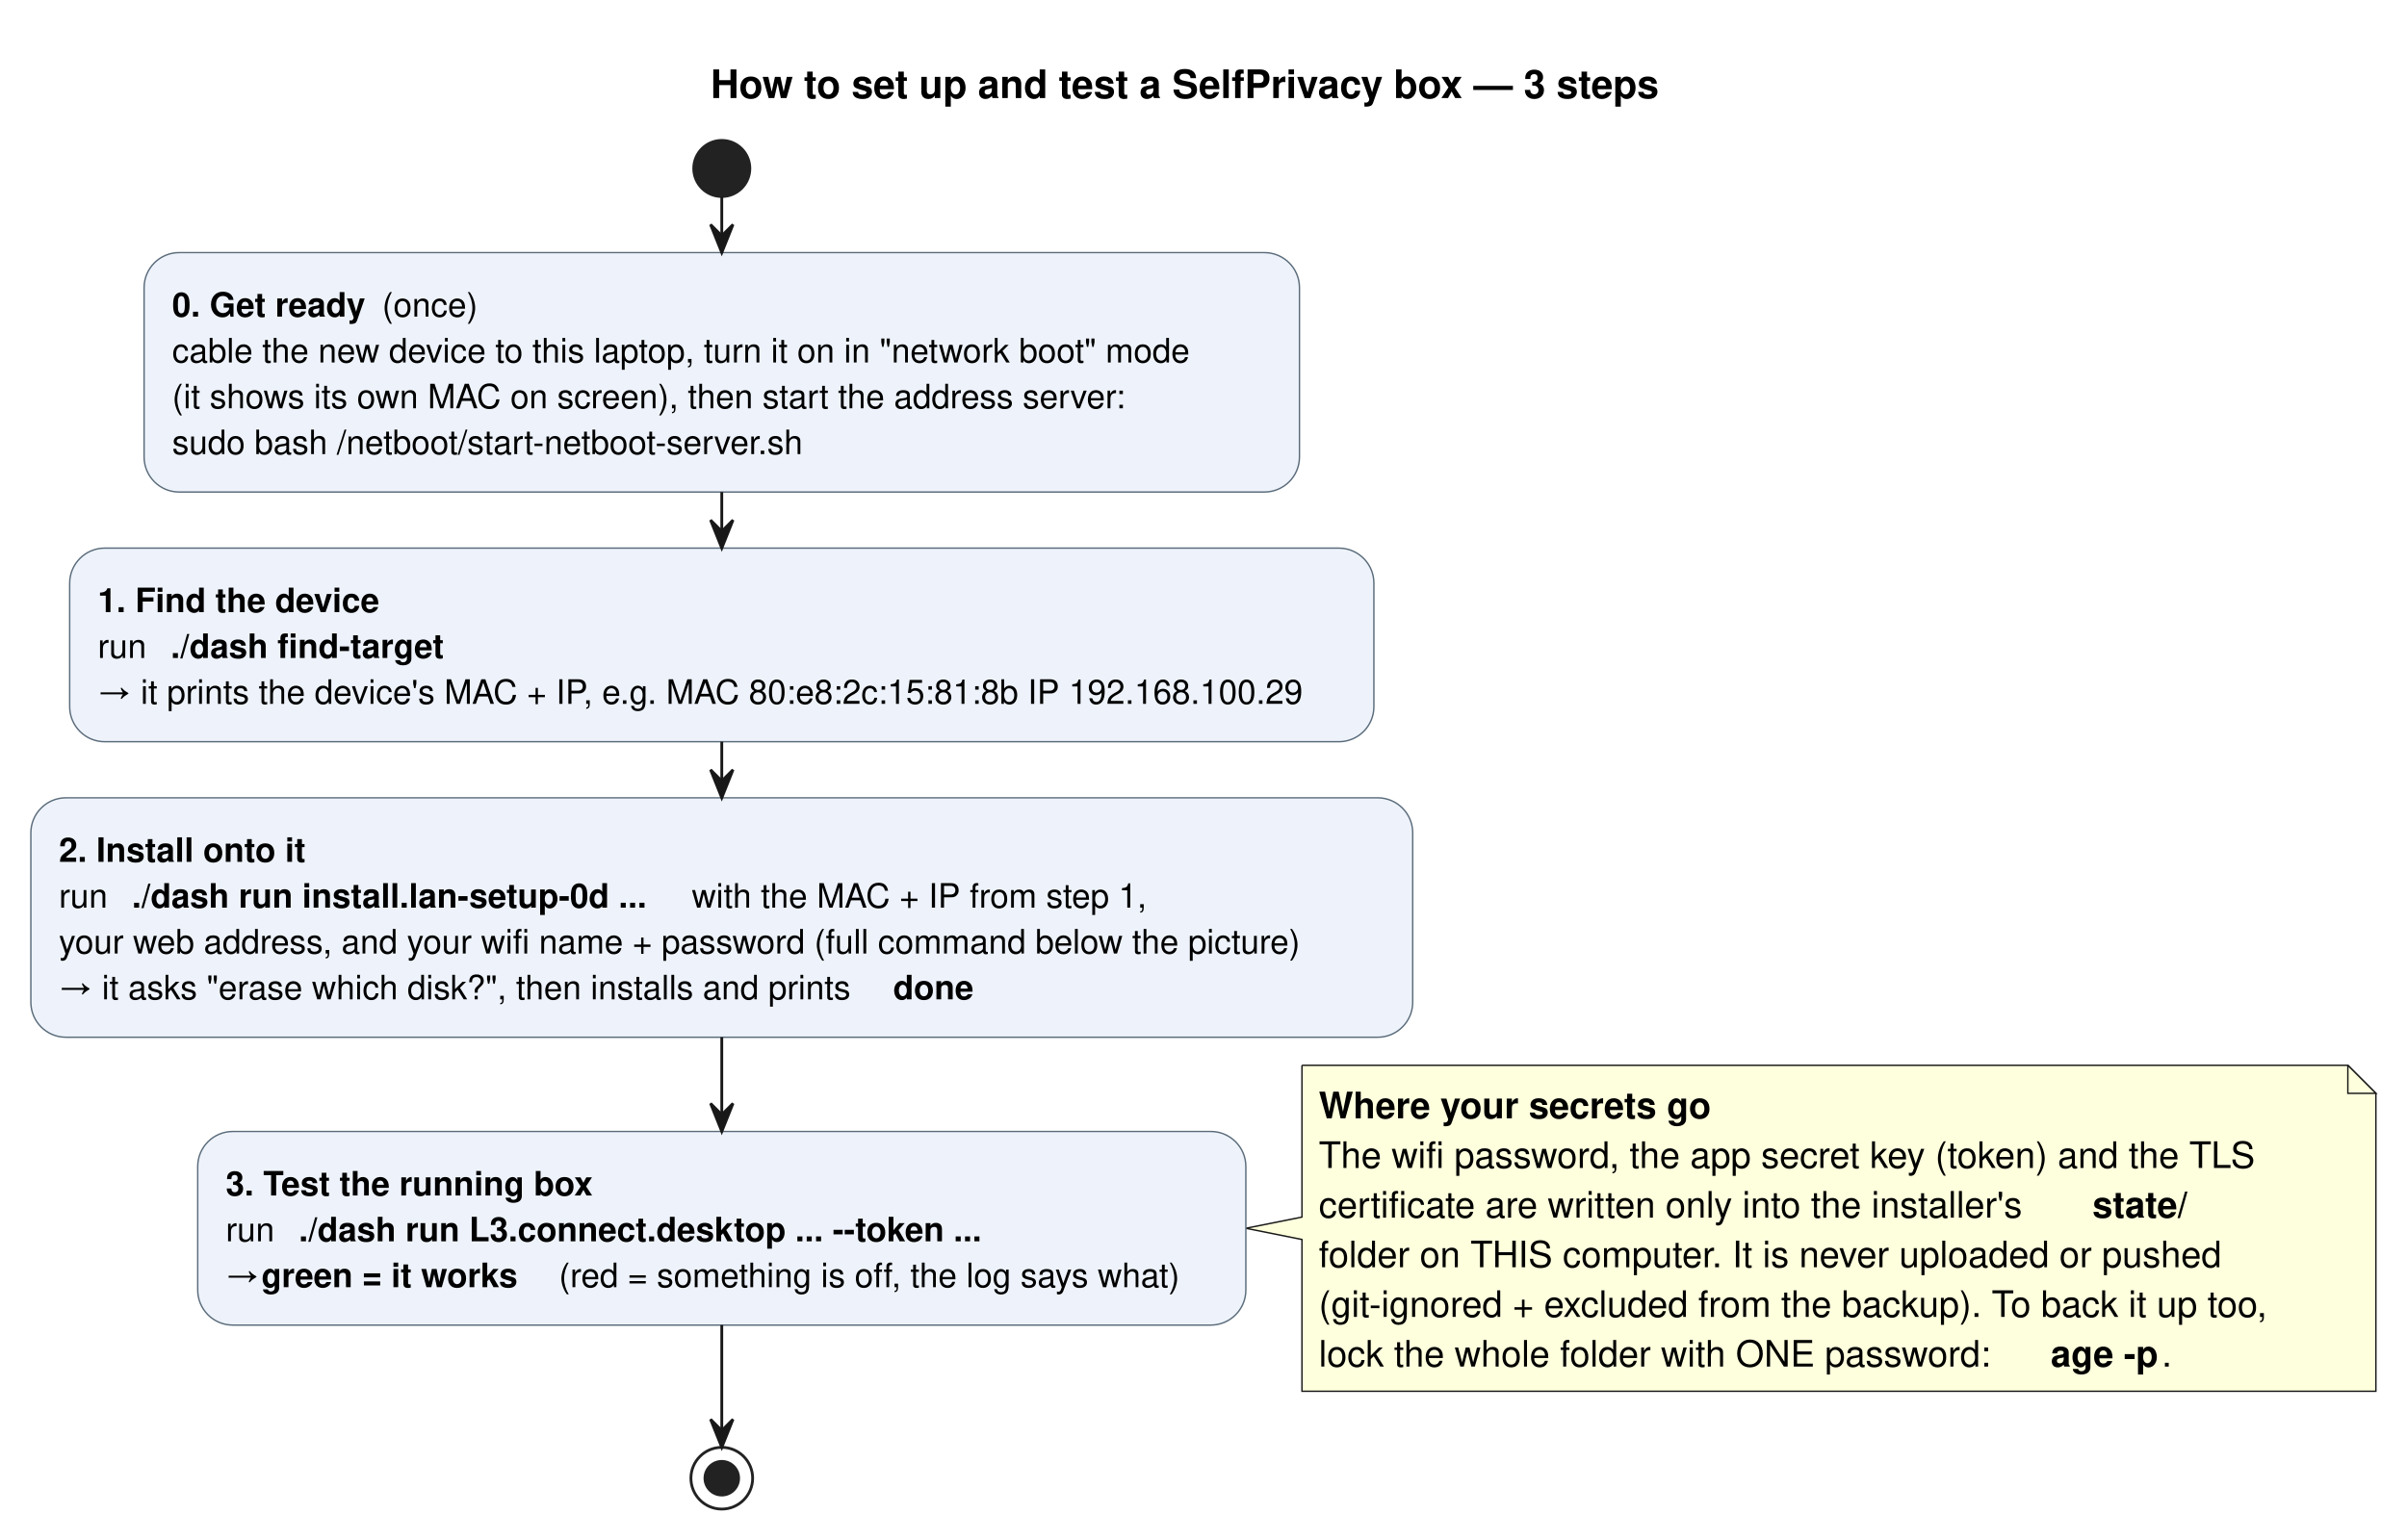
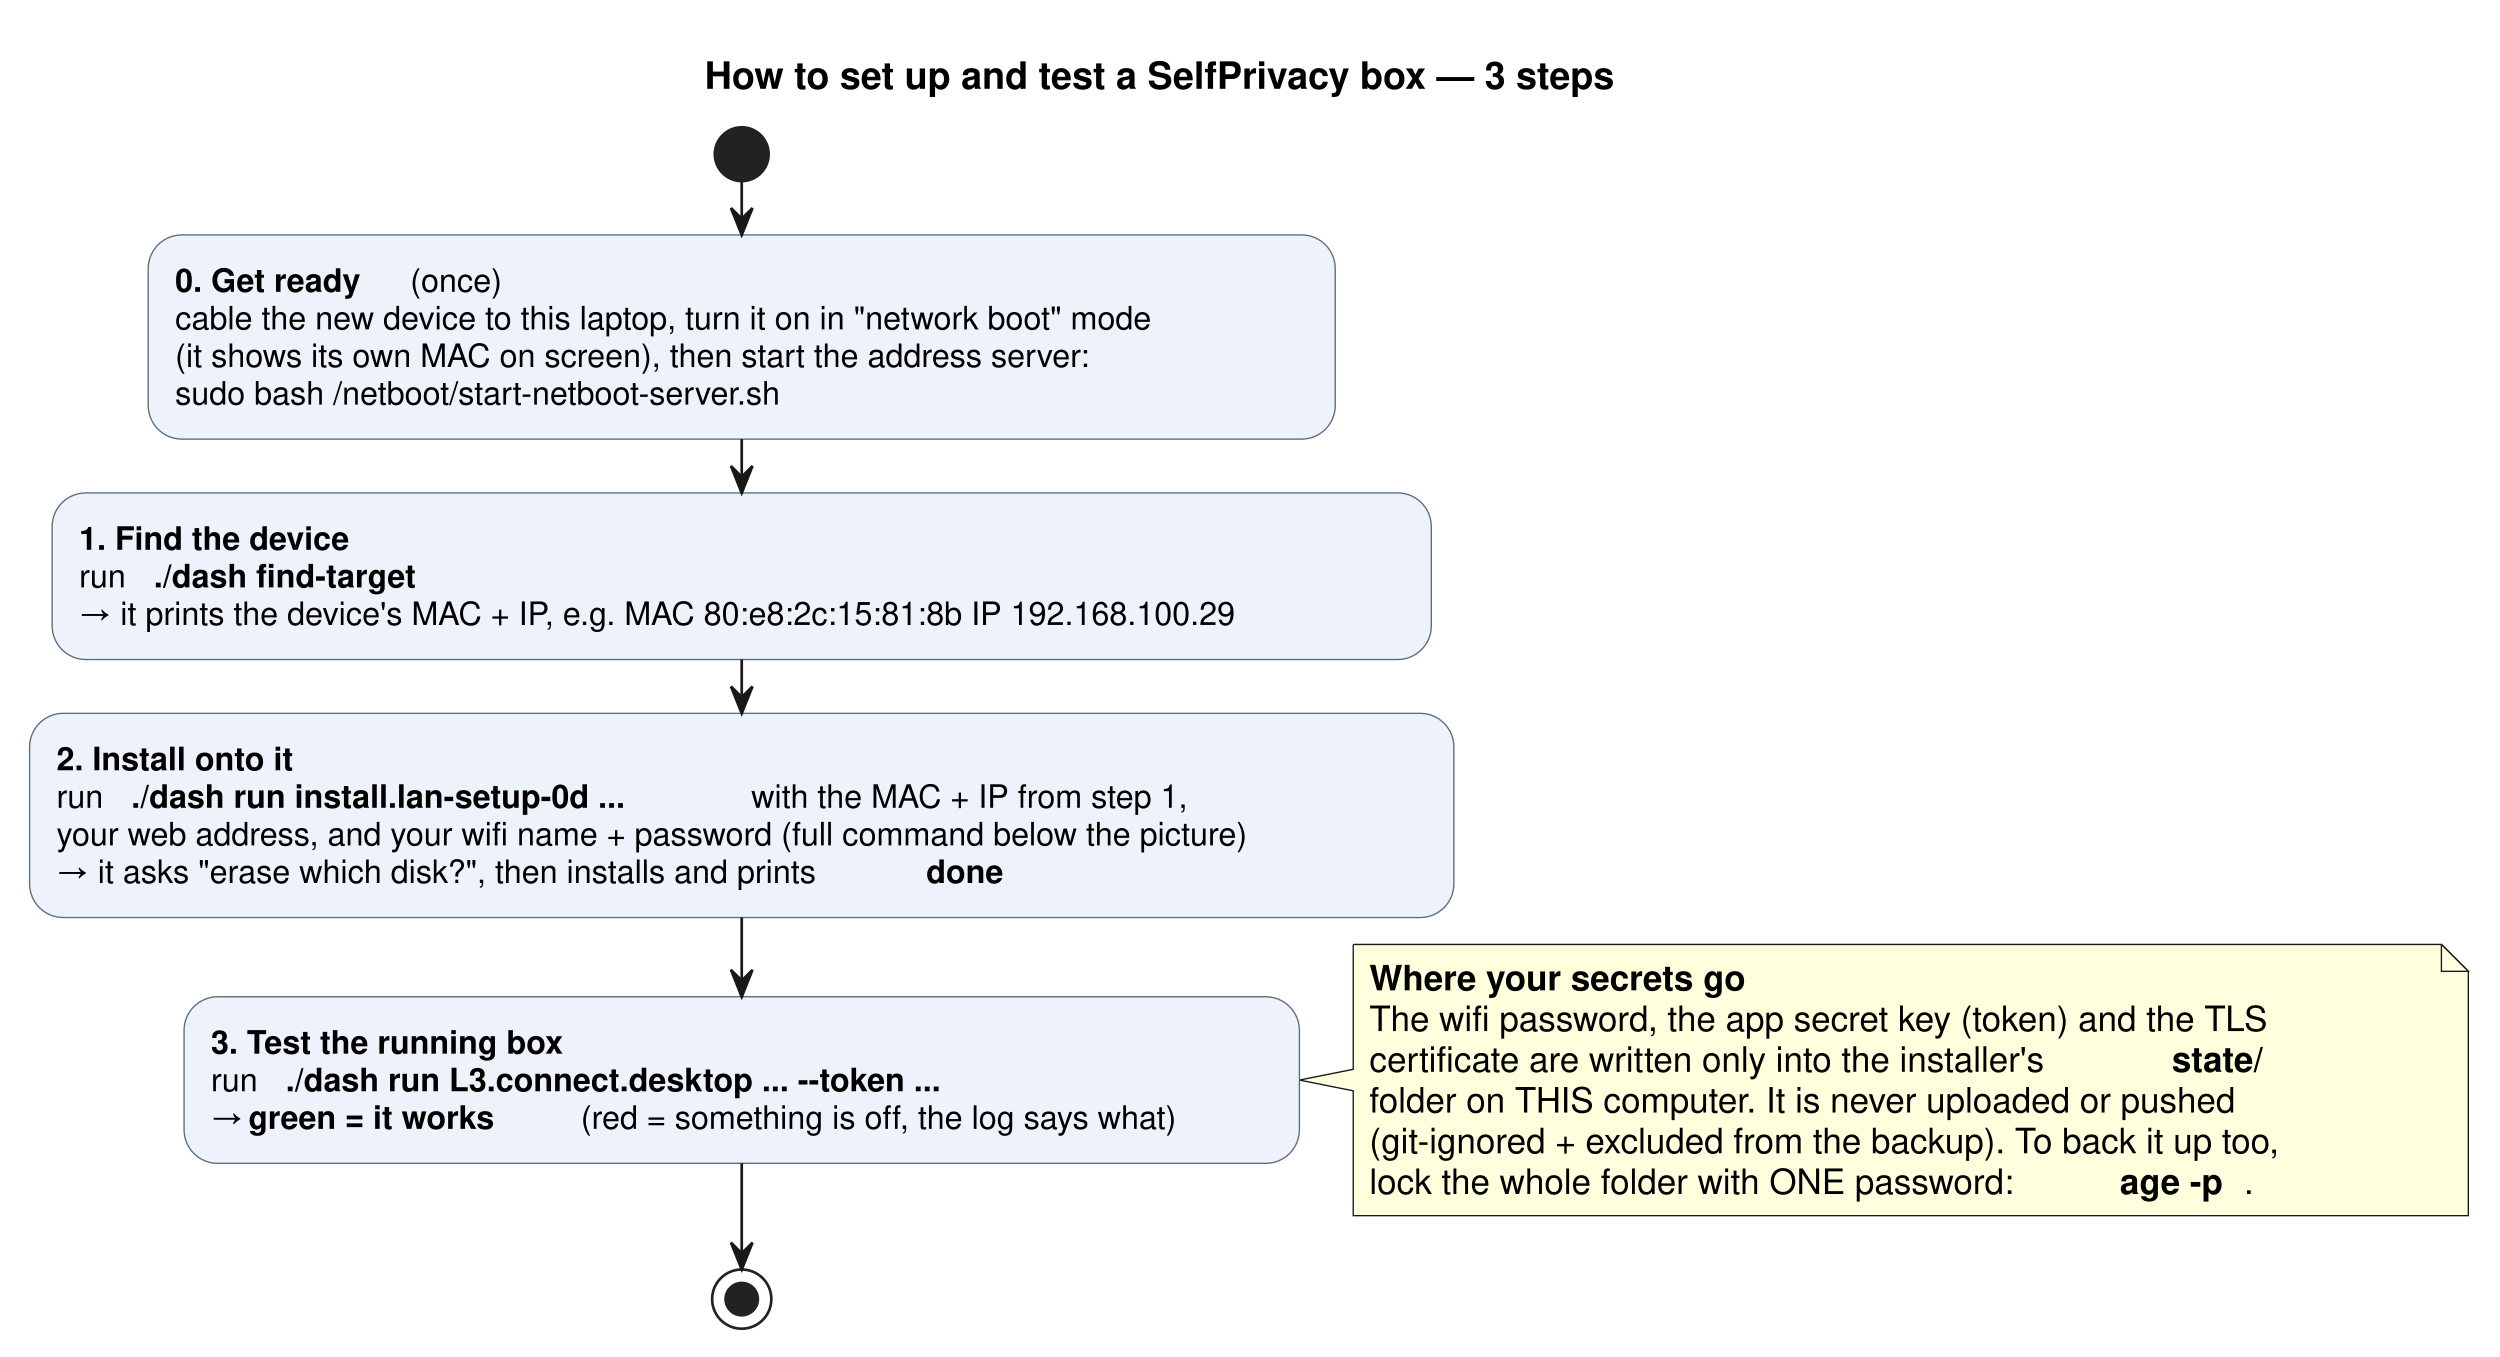
- <svg xmlns="http://www.w3.org/2000/svg" contentStyleType="text/css" data-diagram-type="ACTIVITY" height="549px" preserveAspectRatio="none" style="width:858px;height:549px;background:#FFFFFF;" version="1.1" viewBox="0 0 858 549" width="858px" zoomAndPan="magnify">
+ <svg xmlns="http://www.w3.org/2000/svg" contentStyleType="text/css" data-diagram-type="ACTIVITY" height="504px" preserveAspectRatio="none" style="width:929px;height:504px;background:#FFFFFF;" version="1.1" viewBox="0 0 929 504" width="929px" zoomAndPan="magnify">
  <defs />
  <g>
    <g class="title" data-source-line="3">
-       <text fill="#000000" font-family="Helvetica" font-size="14" font-weight="bold" lengthAdjust="spacing" textLength="349.299" x="253.307" y="34.966">How to set up and test a SelfPrivacy box — 3 steps</text>
+       <text fill="#000000" font-family="Helvetica" font-size="14" font-weight="bold" lengthAdjust="spacing" textLength="402.514" x="261.859" y="32.995">How to set up and test a SelfPrivacy box — 3 steps</text>
    </g>
-     <ellipse cx="257.288" cy="60.068" fill="#222222" rx="10" ry="10" style="stroke:#222222;stroke-width:1;" />
-     <rect fill="#EEF3FB" height="85.376" rx="12.5" ry="12.5" style="stroke:#5A6B7A;stroke-width:0.5;" width="411.839" x="51.368" y="90.068" />
-     <text fill="#000000" font-family="Helvetica" font-size="12" font-weight="bold" lengthAdjust="spacing" textLength="71.725" x="61.368" y="112.896">0. Get ready</text>
-     <text fill="#000000" font-family="Helvetica" font-size="12" lengthAdjust="spacing" textLength="34.404" x="136.213" y="112.896">(once)</text>
-     <text fill="#000000" font-family="Helvetica" font-size="12" lengthAdjust="spacing" textLength="391.839" x="61.368" y="129.24">cable the new device to this laptop, turn it on in "network boot" mode</text>
-     <text fill="#000000" font-family="Helvetica" font-size="12" lengthAdjust="spacing" textLength="357.051" x="61.368" y="145.584">(it shows its own MAC on screen), then start the address server:</text>
-     <text fill="#000000" font-family="Helvetica" font-size="12" lengthAdjust="spacing" textLength="245.246" x="61.368" y="161.928">sudo bash /netboot/start-netboot-server.sh</text>
-     <rect fill="#EEF3FB" height="69.032" rx="12.5" ry="12.5" style="stroke:#5A6B7A;stroke-width:0.5;" width="464.903" x="24.836" y="195.444" />
-     <text fill="#000000" font-family="Helvetica" font-size="12" font-weight="bold" lengthAdjust="spacing" textLength="103.993" x="34.836" y="218.273">1. Find the device</text>
-     <text fill="#000000" font-family="Helvetica" font-size="12" lengthAdjust="spacing" textLength="19.788" x="34.836" y="234.617">run</text>
-     <text fill="#000000" font-family="Helvetica" font-size="12" font-weight="bold" lengthAdjust="spacing" textLength="105.637" x="60.864" y="234.617">./dash find-target</text>
-     <text fill="#000000" font-family="Helvetica" font-size="12" lengthAdjust="spacing" textLength="444.903" x="34.836" y="250.961">→ it prints the device's MAC + IP, e.g.  MAC 80:e8:2c:15:81:8b  IP 192.168.100.29</text>
-     <rect fill="#EEF3FB" height="85.376" rx="12.5" ry="12.5" style="stroke:#5A6B7A;stroke-width:0.5;" width="492.575" x="11" y="284.477" />
-     <text fill="#000000" font-family="Helvetica" font-size="12" font-weight="bold" lengthAdjust="spacing" textLength="94.753" x="21" y="307.305">2. Install onto it</text>
-     <text fill="#000000" font-family="Helvetica" font-size="12" lengthAdjust="spacing" textLength="19.788" x="21" y="323.649">run</text>
-     <text fill="#000000" font-family="Helvetica" font-size="12" font-weight="bold" lengthAdjust="spacing" textLength="193.333" x="47.028" y="323.649">./dash run install.lan-setup-0d ...</text>
-     <text fill="#000000" font-family="Helvetica" font-size="12" lengthAdjust="spacing" textLength="170.833" x="246.601" y="323.649">with the MAC + IP from step 1,</text>
-     <text fill="#000000" font-family="Helvetica" font-size="12" lengthAdjust="spacing" textLength="472.575" x="21" y="339.993">your web address, and your wifi name + password (full command below the picture)</text>
-     <text fill="#000000" font-family="Helvetica" font-size="12" lengthAdjust="spacing" textLength="294.266" x="21" y="356.337">→ it asks "erase which disk?", then installs and prints</text>
-     <text fill="#000000" font-family="Helvetica" font-size="12" font-weight="bold" lengthAdjust="spacing" textLength="30" x="318.386" y="356.337">done</text>
-     <path d="M464.097,379.853 L464.097,433.971 L444.097,437.971 L464.097,441.971 L464.097,496.089 A0,0 0 0 0 464.097,496.089 L846.913,496.089 A0,0 0 0 0 846.913,496.089 L846.913,389.853 L836.913,379.853 L464.097,379.853 A0,0 0 0 0 464.097,379.853" fill="#FEFFDD" style="stroke:#181818;stroke-width:0.5;" />
-     <path d="M836.913,379.853 L836.913,389.853 L846.913,389.853 L836.913,379.853" fill="#FEFFDD" style="stroke:#181818;stroke-width:0.5;" />
-     <text fill="#000000" font-family="Helvetica" font-size="13" font-weight="bold" lengthAdjust="spacing" textLength="145.197" x="470.097" y="398.75">Where your secrets go</text>
-     <text fill="#000000" font-family="Helvetica" font-size="13" lengthAdjust="spacing" textLength="349.128" x="470.097" y="416.456">The wifi password, the app secret key (token) and the TLS</text>
-     <text fill="#000000" font-family="Helvetica" font-size="13" lengthAdjust="spacing" textLength="272.389" x="470.097" y="434.162">certificate are written only into the installer's</text>
-     <text fill="#000000" font-family="Helvetica" font-size="13" font-weight="bold" lengthAdjust="spacing" textLength="38.649" x="745.866" y="434.162">state/</text>
-     <text fill="#000000" font-family="Helvetica" font-size="13" lengthAdjust="spacing" textLength="344.344" x="470.097" y="451.868">folder on THIS computer. It is never uploaded or pushed</text>
-     <text fill="#000000" font-family="Helvetica" font-size="13" lengthAdjust="spacing" textLength="361.816" x="470.097" y="469.574">(git-ignored + excluded from the backup). To back it up too,</text>
-     <text fill="#000000" font-family="Helvetica" font-size="13" lengthAdjust="spacing" textLength="254.163" x="470.097" y="487.28">lock the whole folder with ONE password:</text>
-     <text fill="#000000" font-family="Helvetica" font-size="13" font-weight="bold" lengthAdjust="spacing" textLength="39.559" x="731.02" y="487.28">age -p</text>
-     <text fill="#000000" font-family="Helvetica" font-size="13" lengthAdjust="spacing" textLength="3.484" x="770.579" y="487.28">.</text>
-     <rect fill="#EEF3FB" height="69.032" rx="12.5" ry="12.5" style="stroke:#5A6B7A;stroke-width:0.5;" width="373.619" x="70.478" y="403.455" />
-     <text fill="#000000" font-family="Helvetica" font-size="12" font-weight="bold" lengthAdjust="spacing" textLength="138.361" x="80.478" y="426.283">3. Test the running box</text>
-     <text fill="#000000" font-family="Helvetica" font-size="12" lengthAdjust="spacing" textLength="19.788" x="80.478" y="442.627">run</text>
-     <text fill="#000000" font-family="Helvetica" font-size="12" font-weight="bold" lengthAdjust="spacing" textLength="253.826" x="106.507" y="442.627">./dash run L3.connect.desktop ... --token ...</text>
-     <text fill="#000000" font-family="Helvetica" font-size="12" lengthAdjust="spacing" textLength="9.528" x="80.478" y="458.971">→</text>
-     <text fill="#000000" font-family="Helvetica" font-size="12" font-weight="bold" lengthAdjust="spacing" textLength="96.757" x="93.127" y="458.971">green = it works</text>
-     <text fill="#000000" font-family="Helvetica" font-size="12" lengthAdjust="spacing" textLength="234.854" x="199.243" y="458.971">(red = something is off, the log says what)</text>
-     <ellipse cx="257.288" cy="527.089" fill="none" rx="11" ry="11" style="stroke:#222222;stroke-width:1;" />
-     <ellipse cx="257.288" cy="527.089" fill="#222222" rx="6" ry="6" style="stroke:#222222;stroke-width:1;" />
-     <line style="stroke:#181818;stroke-width:1;" x1="257.288" x2="257.288" y1="70.068" y2="90.068" />
-     <polygon fill="#181818" points="253.288,80.068,257.288,90.068,261.288,80.068,257.288,84.068" style="stroke:#181818;stroke-width:1;" />
-     <line style="stroke:#181818;stroke-width:1;" x1="257.288" x2="257.288" y1="175.444" y2="195.444" />
-     <polygon fill="#181818" points="253.288,185.444,257.288,195.444,261.288,185.444,257.288,189.444" style="stroke:#181818;stroke-width:1;" />
-     <line style="stroke:#181818;stroke-width:1;" x1="257.288" x2="257.288" y1="264.477" y2="284.477" />
-     <polygon fill="#181818" points="253.288,274.477,257.288,284.477,261.288,274.477,257.288,278.477" style="stroke:#181818;stroke-width:1;" />
-     <line style="stroke:#181818;stroke-width:1;" x1="257.288" x2="257.288" y1="369.853" y2="403.455" />
-     <polygon fill="#181818" points="253.288,393.455,257.288,403.455,261.288,393.455,257.288,397.455" style="stroke:#181818;stroke-width:1;" />
-     <line style="stroke:#181818;stroke-width:1;" x1="257.288" x2="257.288" y1="472.487" y2="516.089" />
-     <polygon fill="#181818" points="253.288,506.089,257.288,516.089,261.288,506.089,257.288,510.089" style="stroke:#181818;stroke-width:1;" />
+     <ellipse cx="275.628" cy="57.297" fill="#222222" rx="10" ry="10" style="stroke:#222222;stroke-width:1;" />
+     <rect fill="#EEF3FB" height="75.875" rx="12.5" ry="12.5" style="stroke:#5A6B7A;stroke-width:0.5;" width="441.096" x="55.08" y="87.297" />
+     <text fill="#000000" font-family="Helvetica" font-size="12" font-weight="bold" lengthAdjust="spacing" textLength="83.555" x="65.08" y="108.436">0. Get ready</text>
+     <text fill="#000000" font-family="Helvetica" font-size="12" lengthAdjust="spacing" textLength="38.291" x="152.449" y="108.436">(once)</text>
+     <text fill="#000000" font-family="Helvetica" font-size="12" lengthAdjust="spacing" textLength="421.096" x="65.08" y="122.404">cable the new device to this laptop, turn it on in "network boot" mode</text>
+     <text fill="#000000" font-family="Helvetica" font-size="12" lengthAdjust="spacing" textLength="385.916" x="65.08" y="136.373">(it shows its own MAC on screen), then start the address server:</text>
+     <text fill="#000000" font-family="Helvetica" font-size="12" lengthAdjust="spacing" textLength="259.025" x="65.08" y="150.342">sudo bash /netboot/start-netboot-server.sh</text>
+     <rect fill="#EEF3FB" height="61.906" rx="12.5" ry="12.5" style="stroke:#5A6B7A;stroke-width:0.5;" width="512.486" x="19.385" y="183.172" />
+     <text fill="#000000" font-family="Helvetica" font-size="12" font-weight="bold" lengthAdjust="spacing" textLength="121.219" x="29.385" y="204.31">1. Find the device</text>
+     <text fill="#000000" font-family="Helvetica" font-size="12" lengthAdjust="spacing" textLength="20.145" x="29.385" y="218.279">run</text>
+     <text fill="#000000" font-family="Helvetica" font-size="12" font-weight="bold" lengthAdjust="spacing" textLength="119.156" x="57.158" y="218.279">./dash find-target</text>
+     <text fill="#000000" font-family="Helvetica" font-size="12" lengthAdjust="spacing" textLength="492.486" x="29.385" y="232.248">→ it prints the device's MAC + IP, e.g.  MAC 80:e8:2c:15:81:8b  IP 192.168.100.29</text>
+     <rect fill="#EEF3FB" height="75.875" rx="12.5" ry="12.5" style="stroke:#5A6B7A;stroke-width:0.5;" width="529.256" x="11" y="265.078" />
+     <text fill="#000000" font-family="Helvetica" font-size="12" font-weight="bold" lengthAdjust="spacing" textLength="108.269" x="21" y="286.217">2. Install onto it</text>
+     <text fill="#000000" font-family="Helvetica" font-size="12" lengthAdjust="spacing" textLength="20.145" x="21" y="300.185">run</text>
+     <text fill="#000000" font-family="Helvetica" font-size="12" font-weight="bold" lengthAdjust="spacing" textLength="222.75" x="48.773" y="300.185">./dash run install.lan-setup-0d ...</text>
+     <text fill="#000000" font-family="Helvetica" font-size="12" lengthAdjust="spacing" textLength="185.221" x="279.152" y="300.185">with the MAC + IP from step 1,</text>
+     <text fill="#000000" font-family="Helvetica" font-size="12" lengthAdjust="spacing" textLength="509.256" x="21" y="314.154">your web address, and your wifi name + password (full command below the picture)</text>
+     <text fill="#000000" font-family="Helvetica" font-size="12" lengthAdjust="spacing" textLength="319.359" x="21" y="328.123">→ it asks "erase which disk?", then installs and prints</text>
+     <text fill="#000000" font-family="Helvetica" font-size="12" font-weight="bold" lengthAdjust="spacing" textLength="33.516" x="344.174" y="328.123">done</text>
+     <path d="M502.86,350.953 L502.86,397.352 L482.86,401.352 L502.86,405.352 L502.86,451.75 A0,0 0 0 0 502.86,451.75 L917.231,451.75 A0,0 0 0 0 917.231,451.75 L917.231,360.953 L907.231,350.953 L502.86,350.953 A0,0 0 0 0 502.86,350.953" fill="#FEFFDD" style="stroke:#181818;stroke-width:0.5;" />
+     <path d="M907.231,350.953 L907.231,360.953 L917.231,360.953 L907.231,350.953" fill="#FEFFDD" style="stroke:#181818;stroke-width:0.5;" />
+     <text fill="#000000" font-family="Helvetica" font-size="13" font-weight="bold" lengthAdjust="spacing" textLength="165.966" x="508.86" y="368.02">Where your secrets go</text>
+     <text fill="#000000" font-family="Helvetica" font-size="13" lengthAdjust="spacing" textLength="379.584" x="508.86" y="383.153">The wifi password, the app secret key (token) and the TLS</text>
+     <text fill="#000000" font-family="Helvetica" font-size="13" lengthAdjust="spacing" textLength="294.055" x="508.86" y="398.286">certificate are written only into the installer's</text>
+     <text fill="#000000" font-family="Helvetica" font-size="13" font-weight="bold" lengthAdjust="spacing" textLength="42.504" x="807.048" y="398.286">state/</text>
+     <text fill="#000000" font-family="Helvetica" font-size="13" lengthAdjust="spacing" textLength="365.917" x="508.86" y="413.418">folder on THIS computer. It is never uploaded or pushed</text>
+     <text fill="#000000" font-family="Helvetica" font-size="13" lengthAdjust="spacing" textLength="393.371" x="508.86" y="428.551">(git-ignored + excluded from the backup). To back it up too,</text>
+     <text fill="#000000" font-family="Helvetica" font-size="13" lengthAdjust="spacing" textLength="270.62" x="508.86" y="443.684">lock the whole folder with ONE password:</text>
+     <text fill="#000000" font-family="Helvetica" font-size="13" font-weight="bold" lengthAdjust="spacing" textLength="46.122" x="787.745" y="443.684">age -p</text>
+     <text fill="#000000" font-family="Helvetica" font-size="13" lengthAdjust="spacing" textLength="4.132" x="833.867" y="443.684">.</text>
+     <rect fill="#EEF3FB" height="61.906" rx="12.5" ry="12.5" style="stroke:#5A6B7A;stroke-width:0.5;" width="414.465" x="68.395" y="370.398" />
+     <text fill="#000000" font-family="Helvetica" font-size="12" font-weight="bold" lengthAdjust="spacing" textLength="158.607" x="78.395" y="391.537">3. Test the running box</text>
+     <text fill="#000000" font-family="Helvetica" font-size="12" lengthAdjust="spacing" textLength="20.145" x="78.395" y="405.506">run</text>
+     <text fill="#000000" font-family="Helvetica" font-size="12" font-weight="bold" lengthAdjust="spacing" textLength="294.129" x="106.169" y="405.506">./dash run L3.connect.desktop ... --token ...</text>
+     <text fill="#000000" font-family="Helvetica" font-size="12" lengthAdjust="spacing" textLength="10.055" x="78.395" y="419.475">→</text>
+     <text fill="#000000" font-family="Helvetica" font-size="12" font-weight="bold" lengthAdjust="spacing" textLength="112.137" x="92.265" y="419.475">green = it works</text>
+     <text fill="#000000" font-family="Helvetica" font-size="12" lengthAdjust="spacing" textLength="257.016" x="215.845" y="419.475">(red = something is off, the log says what)</text>
+     <ellipse cx="275.628" cy="482.75" fill="none" rx="11" ry="11" style="stroke:#222222;stroke-width:1;" />
+     <ellipse cx="275.628" cy="482.75" fill="#222222" rx="6" ry="6" style="stroke:#222222;stroke-width:1;" />
+     <line style="stroke:#181818;stroke-width:1;" x1="275.628" x2="275.628" y1="67.297" y2="87.297" />
+     <polygon fill="#181818" points="271.628,77.297,275.628,87.297,279.628,77.297,275.628,81.297" style="stroke:#181818;stroke-width:1;" />
+     <line style="stroke:#181818;stroke-width:1;" x1="275.628" x2="275.628" y1="163.172" y2="183.172" />
+     <polygon fill="#181818" points="271.628,173.172,275.628,183.172,279.628,173.172,275.628,177.172" style="stroke:#181818;stroke-width:1;" />
+     <line style="stroke:#181818;stroke-width:1;" x1="275.628" x2="275.628" y1="245.078" y2="265.078" />
+     <polygon fill="#181818" points="271.628,255.078,275.628,265.078,279.628,255.078,275.628,259.078" style="stroke:#181818;stroke-width:1;" />
+     <line style="stroke:#181818;stroke-width:1;" x1="275.628" x2="275.628" y1="340.953" y2="370.398" />
+     <polygon fill="#181818" points="271.628,360.398,275.628,370.398,279.628,360.398,275.628,364.398" style="stroke:#181818;stroke-width:1;" />
+     <line style="stroke:#181818;stroke-width:1;" x1="275.628" x2="275.628" y1="432.305" y2="471.75" />
+     <polygon fill="#181818" points="271.628,461.75,275.628,471.75,279.628,461.75,275.628,465.75" style="stroke:#181818;stroke-width:1;" />
  </g>
</svg>
